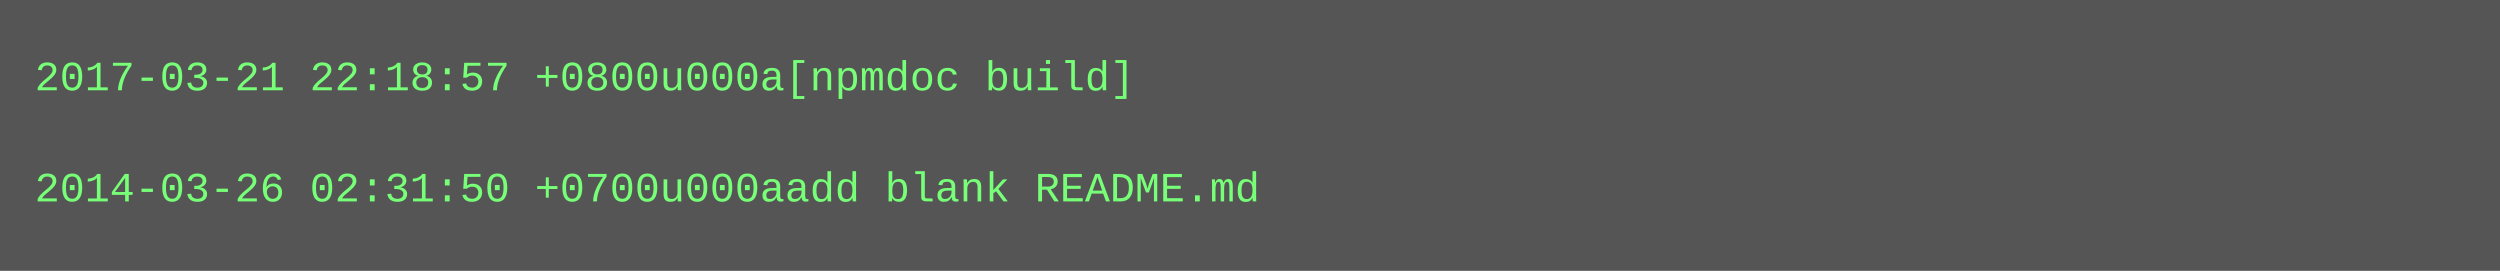
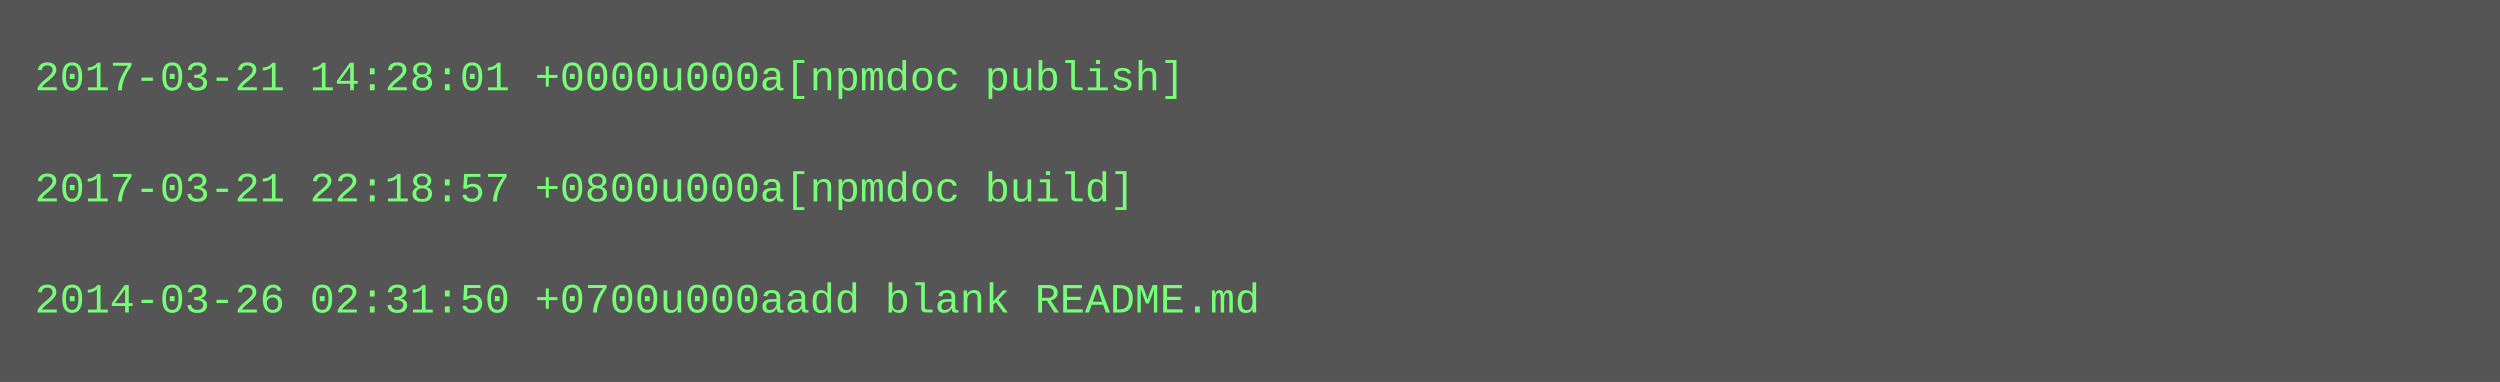
- <svg xmlns="http://www.w3.org/2000/svg" height="78" width="720">
-   <rect height="78" fill="#555" width="720" />
+ <svg xmlns="http://www.w3.org/2000/svg" height="110" width="720">
+   <rect height="110" fill="#555" width="720" />
  <text fill="#7f7" font-family="Courier New" font-size="12" xml:space="preserve">
-     <tspan x="10" y="26">2017-03-21 22:18:57 +0800u000a[npmdoc build]</tspan>
+     <tspan x="10" y="26">2017-03-21 14:28:01 +0000u000a[npmdoc publish]</tspan>
    <tspan x="10" y="42" />
-     <tspan x="10" y="58">2014-03-26 02:31:50 +0700u000aadd blank README.md</tspan>
+     <tspan x="10" y="58">2017-03-21 22:18:57 +0800u000a[npmdoc build]</tspan>
+     <tspan x="10" y="74" />
+     <tspan x="10" y="90">2014-03-26 02:31:50 +0700u000aadd blank README.md</tspan>
  </text>
</svg>
